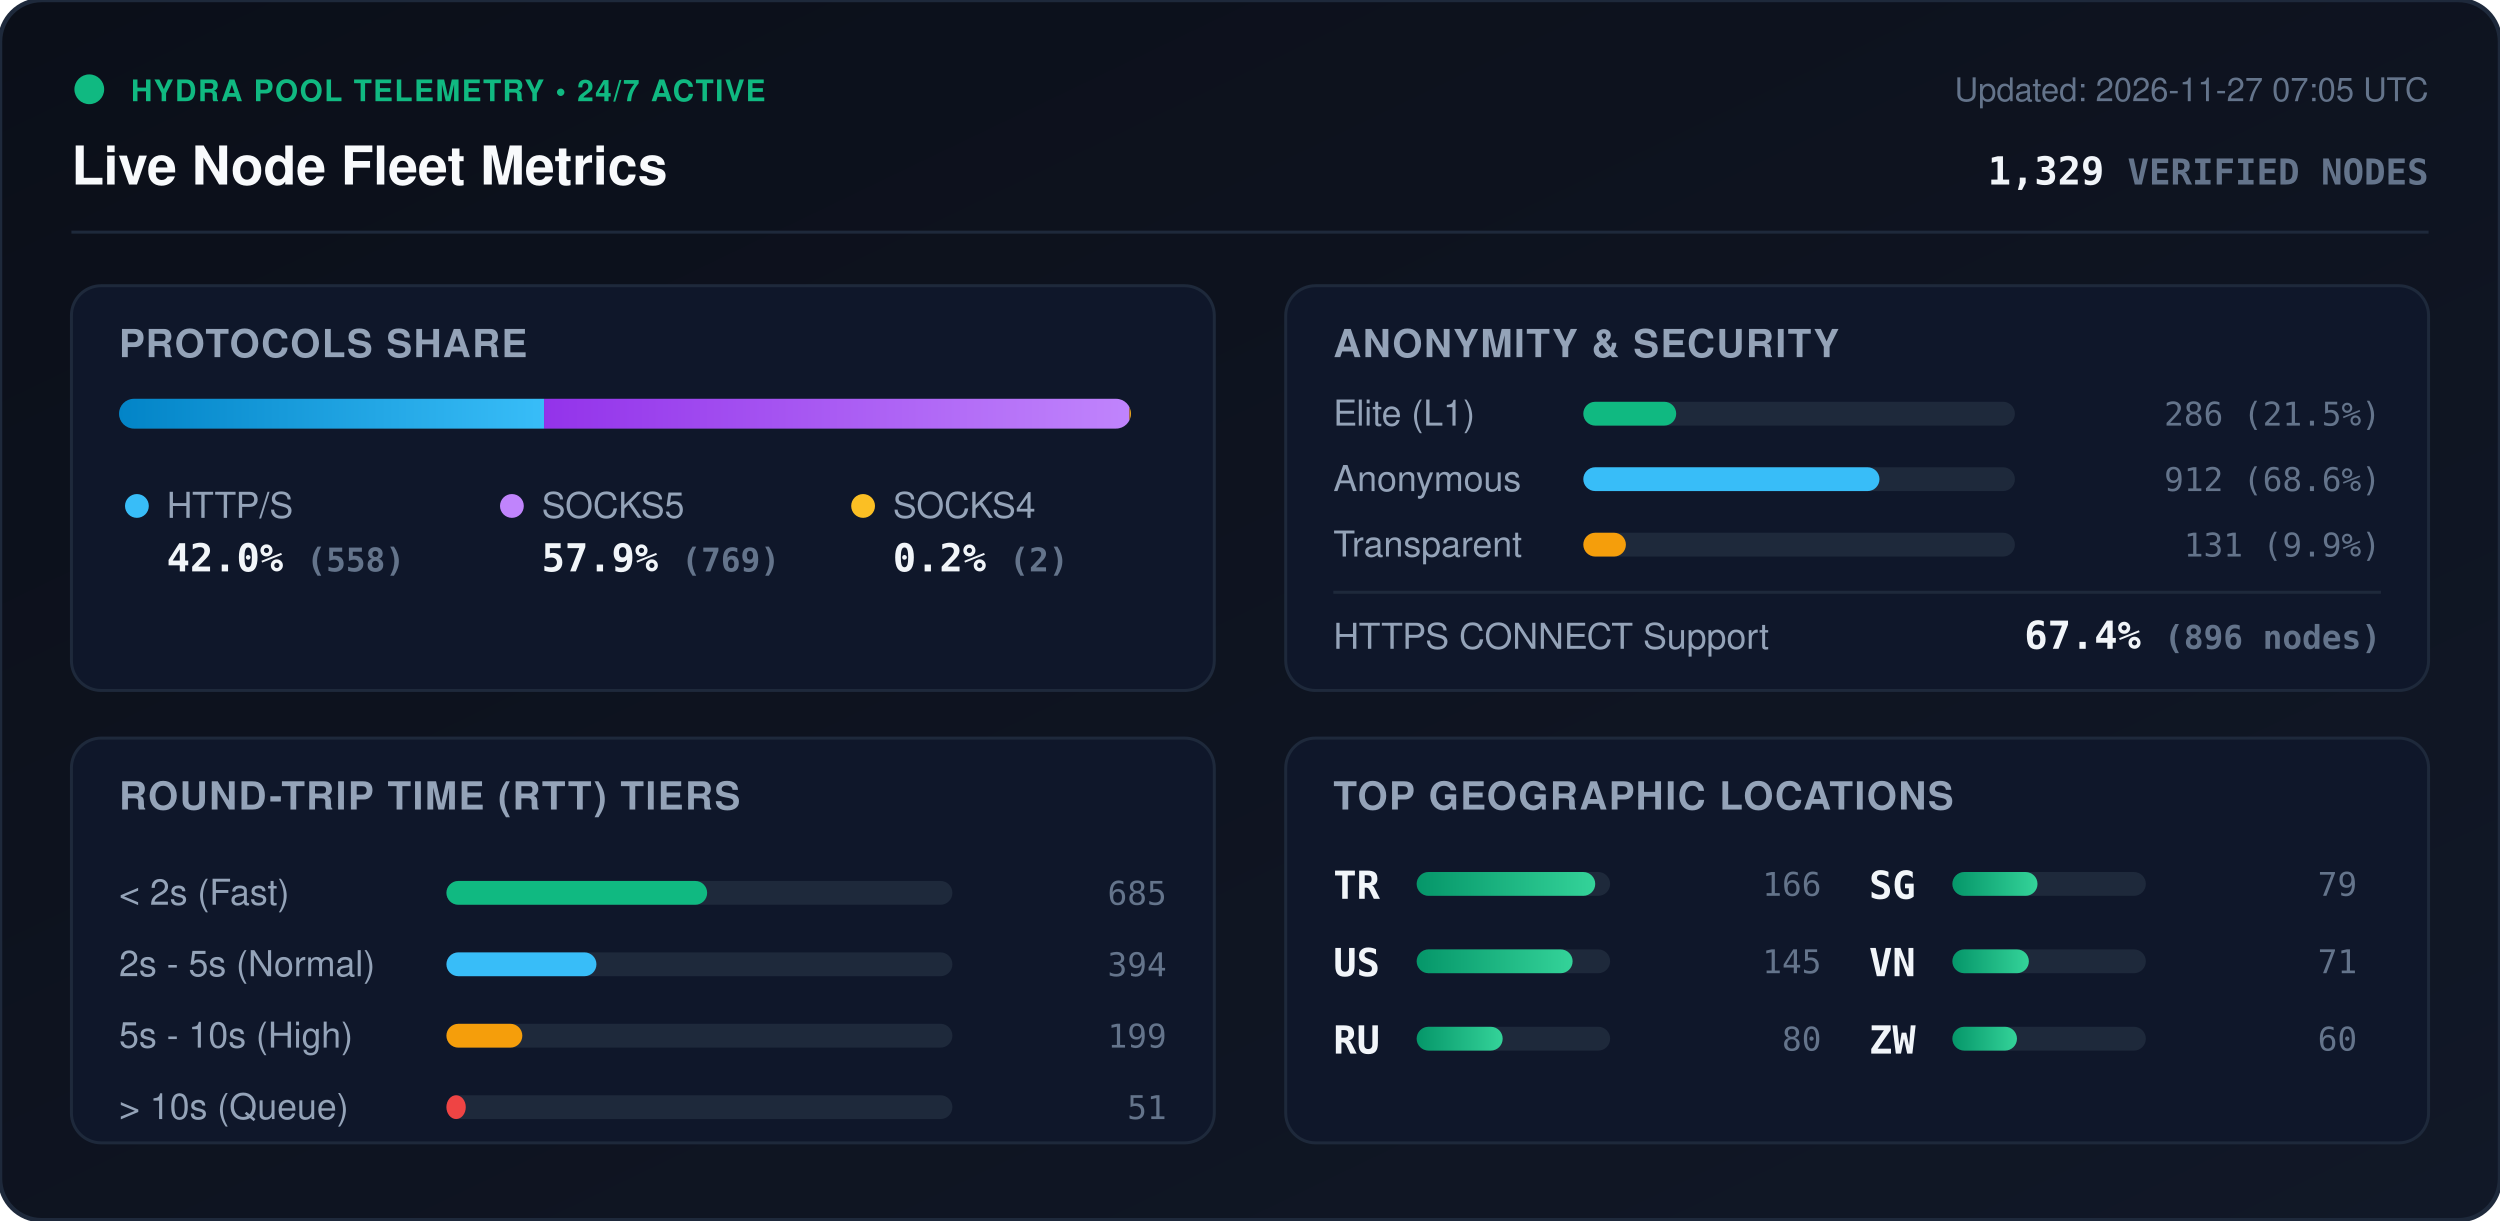
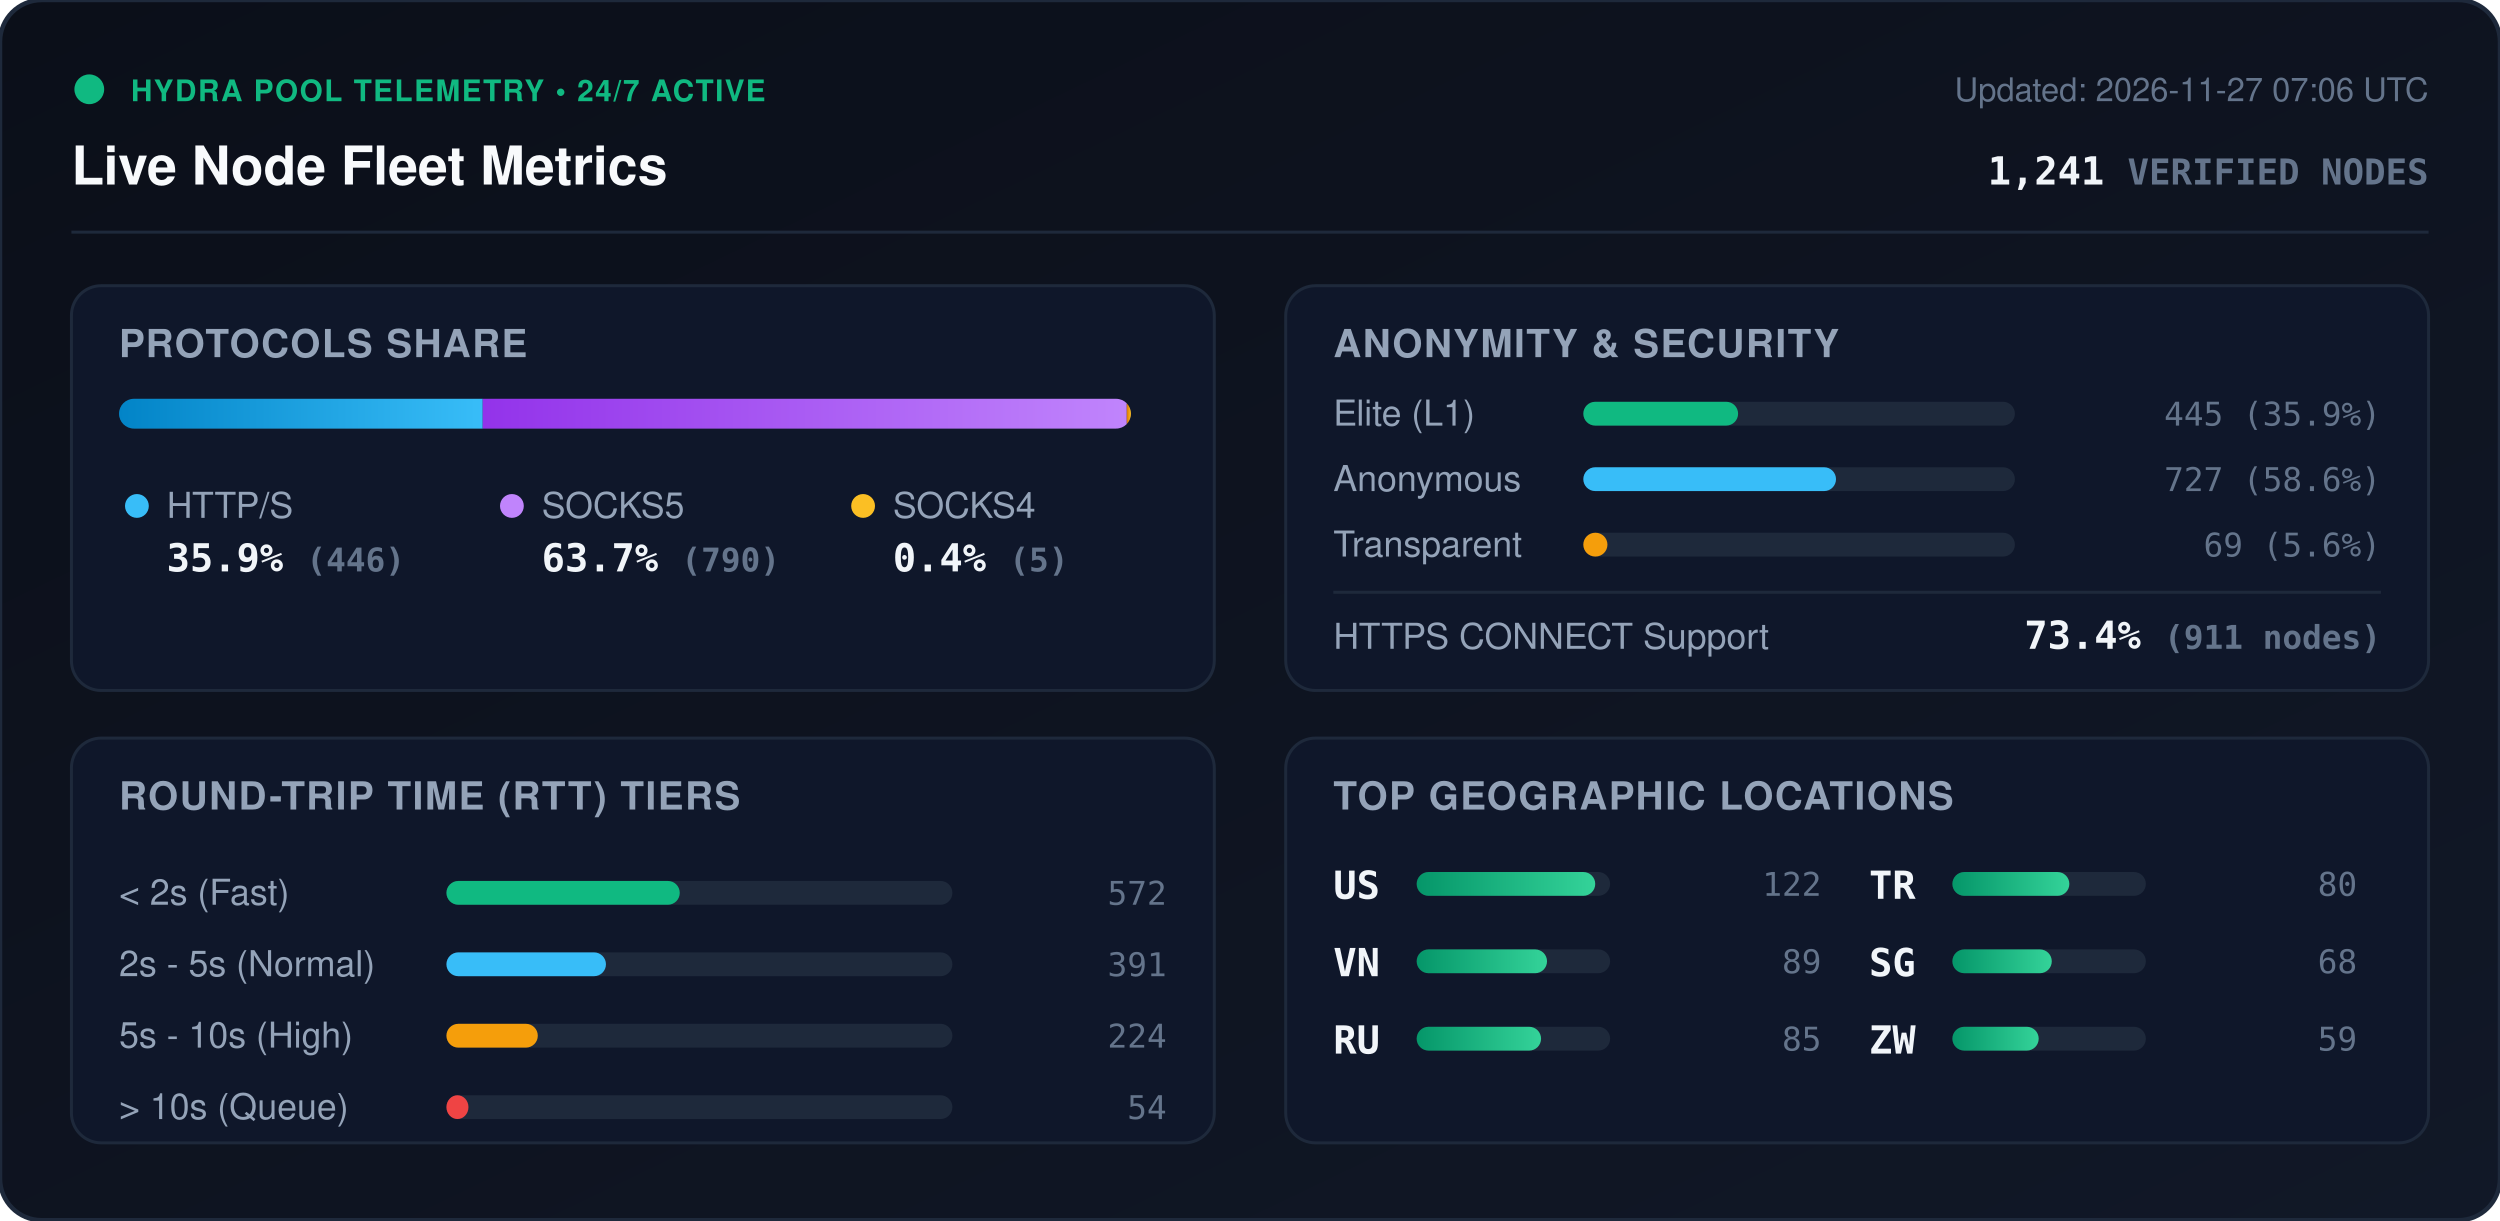
<svg xmlns="http://www.w3.org/2000/svg" viewBox="0 0 840 410" width="840" height="410" style="max-width: 100%; height: auto;">
  <defs>
    <linearGradient id="bg" x1="0%" y1="0%" x2="100%" y2="100%">
      <stop offset="0%" stop-color="#0b0f19" />
      <stop offset="100%" stop-color="#111827" />
    </linearGradient>
    <linearGradient id="bar-http" x1="0%" y1="0%" x2="100%" y2="0%">
      <stop offset="0%" stop-color="#0284c7" />
      <stop offset="100%" stop-color="#38bdf8" />
    </linearGradient>
    <linearGradient id="bar-socks5" x1="0%" y1="0%" x2="100%" y2="0%">
      <stop offset="0%" stop-color="#9333ea" />
      <stop offset="100%" stop-color="#c084fc" />
    </linearGradient>
    <linearGradient id="bar-socks4" x1="0%" y1="0%" x2="100%" y2="0%">
      <stop offset="0%" stop-color="#d97706" />
      <stop offset="100%" stop-color="#fbbf24" />
    </linearGradient>
    <linearGradient id="bar-green" x1="0%" y1="0%" x2="100%" y2="0%">
      <stop offset="0%" stop-color="#059669" />
      <stop offset="100%" stop-color="#34d399" />
    </linearGradient>
    <clipPath id="prog-track-clip">
      <rect width="340.0" height="10" rx="5" />
    </clipPath>
    <style>
      .title { font: 700 18px -apple-system, BlinkMacSystemFont, 'Segoe UI', Helvetica, Arial, sans-serif; fill: #f8fafc; }
      .sub { font: 500 11px -apple-system, BlinkMacSystemFont, 'Segoe UI', Helvetica, Arial, sans-serif; fill: #64748b; }
      .section-hdr { font: 600 13px -apple-system, BlinkMacSystemFont, 'Segoe UI', Helvetica, Arial, sans-serif; fill: #94a3b8; letter-spacing: 0.5px; }
      .metric-val { font: 700 13px -apple-system, BlinkMacSystemFont, 'Segoe UI', Helvetica, Arial, sans-serif; fill: #f1f5f9; }
      .metric-lbl { font: 500 12px -apple-system, BlinkMacSystemFont, 'Segoe UI', Helvetica, Arial, sans-serif; fill: #94a3b8; }
      .badge-txt { font: 700 10px -apple-system, BlinkMacSystemFont, 'Segoe UI', Helvetica, Arial, sans-serif; fill: #10b981; letter-spacing: 0.5px; }
      .mono { font-family: ui-monospace, SFMono-Regular, Menlo, Monaco, Consolas, monospace; }
      .pulse { animation: beacon 2s infinite ease-in-out; }
      @keyframes beacon { 0%, 100% { opacity: 1; } 50% { opacity: 0.35; } }
    </style>
  </defs>
  <rect width="840" height="410" rx="14" fill="url(#bg)" stroke="#1e293b" stroke-width="1.5" />
  <g transform="translate(24, 24)">
    <circle cx="6" cy="6" r="5" fill="#10b981" class="pulse" />
    <text x="20" y="10" class="badge-txt">HYDRA POOL TELEMETRY • 24/7 ACTIVE</text>
    <text x="0" y="38" class="title">Live Node Fleet Metrics</text>
-     <text x="792" y="10" text-anchor="end" class="sub">Updated: 2026-11-27 07:05 UTC</text>
-     <text x="792" y="38" text-anchor="end" class="metric-val mono" fill="#38bdf8">1,329 <tspan font-size="12" fill="#64748b">VERIFIED NODES</tspan>
+     <text x="792" y="10" text-anchor="end" class="sub">Updated: 2026-11-27 07:06 UTC</text>
+     <text x="792" y="38" text-anchor="end" class="metric-val mono" fill="#38bdf8">1,241 <tspan font-size="12" fill="#64748b">VERIFIED NODES</tspan>
    </text>
  </g>
  <line x1="24" y1="78" x2="816" y2="78" stroke="#1e293b" stroke-width="1" />
  <g transform="translate(24, 96)">
    <rect width="384" height="136" rx="10" fill="#0f172a" stroke="#1e293b" />
    <text x="16" y="24" class="section-hdr">PROTOCOLS SHARE</text>
    <g transform="translate(16, 38)">
      <rect width="340.0" height="10" rx="5" fill="#1e293b" />
      <g clip-path="url(#prog-track-clip)">
-         <rect x="0" width="142.8" height="10" fill="url(#bar-http)" />
-         <rect x="142.8" width="196.7" height="10" fill="url(#bar-socks5)" />
-         <rect x="339.5" width="0.5" height="10" fill="url(#bar-socks4)" />
+         <rect x="0" width="122.2" height="10" fill="url(#bar-http)" />
+         <rect x="122.2" width="216.4" height="10" fill="url(#bar-socks5)" />
+         <rect x="338.6" width="1.4" height="10" fill="url(#bar-socks4)" />
      </g>
    </g>
    <g transform="translate(16, 68)">
      <circle cx="6" cy="6" r="4" fill="#38bdf8" />
      <text x="16" y="10" class="metric-lbl">HTTP/S</text>
-       <text x="16" y="28" class="metric-val mono">42.0% <tspan font-size="11" fill="#64748b">(558)</tspan>
+       <text x="16" y="28" class="metric-val mono">35.9% <tspan font-size="11" fill="#64748b">(446)</tspan>
      </text>
      <circle cx="132" cy="6" r="4" fill="#c084fc" />
      <text x="142" y="10" class="metric-lbl">SOCKS5</text>
-       <text x="142" y="28" class="metric-val mono">57.9% <tspan font-size="11" fill="#64748b">(769)</tspan>
+       <text x="142" y="28" class="metric-val mono">63.7% <tspan font-size="11" fill="#64748b">(790)</tspan>
      </text>
      <circle cx="250" cy="6" r="4" fill="#fbbf24" />
      <text x="260" y="10" class="metric-lbl">SOCKS4</text>
-       <text x="260" y="28" class="metric-val mono">0.2% <tspan font-size="11" fill="#64748b">(2)</tspan>
+       <text x="260" y="28" class="metric-val mono">0.4% <tspan font-size="11" fill="#64748b">(5)</tspan>
      </text>
    </g>
  </g>
  <g transform="translate(432, 96)">
    <rect width="384" height="136" rx="10" fill="#0f172a" stroke="#1e293b" />
    <text x="16" y="24" class="section-hdr">ANONYMITY &amp; SECURITY</text>
    <text x="16" y="47" class="metric-lbl">Elite (L1)</text>
    <rect x="100" y="39" width="145.0" height="8" rx="4" fill="#1e293b" />
-     <rect x="100" y="39" width="31.2" height="8" rx="4" fill="#10b981" />
-     <text x="368" y="47" text-anchor="end" class="mono sub" fill="#e2e8f0">286 (21.5%)</text>
+     <rect x="100" y="39" width="52.0" height="8" rx="4" fill="#10b981" />
+     <text x="368" y="47" text-anchor="end" class="mono sub" fill="#e2e8f0">445 (35.9%)</text>
    <text x="16" y="69" class="metric-lbl">Anonymous</text>
    <rect x="100" y="61" width="145.0" height="8" rx="4" fill="#1e293b" />
-     <rect x="100" y="61" width="99.5" height="8" rx="4" fill="#38bdf8" />
-     <text x="368" y="69" text-anchor="end" class="mono sub" fill="#e2e8f0">912 (68.6%)</text>
+     <rect x="100" y="61" width="84.9" height="8" rx="4" fill="#38bdf8" />
+     <text x="368" y="69" text-anchor="end" class="mono sub" fill="#e2e8f0">727 (58.6%)</text>
    <text x="16" y="91" class="metric-lbl">Transparent</text>
    <rect x="100" y="83" width="145.0" height="8" rx="4" fill="#1e293b" />
-     <rect x="100" y="83" width="14.3" height="8" rx="4" fill="#f59e0b" />
-     <text x="368" y="91" text-anchor="end" class="mono sub" fill="#e2e8f0">131 (9.9%)</text>
+     <rect x="100" y="83" width="8.1" height="8" rx="4" fill="#f59e0b" />
+     <text x="368" y="91" text-anchor="end" class="mono sub" fill="#e2e8f0">69 (5.6%)</text>
    <line x1="16" y1="103" x2="368" y2="103" stroke="#1e293b" stroke-width="1" />
    <text x="16" y="122" class="metric-lbl">HTTPS CONNECT Support</text>
-     <text x="368" y="122" text-anchor="end" class="metric-val mono" fill="#34d399">67.4% <tspan font-size="11" fill="#64748b">(896 nodes)</tspan>
+     <text x="368" y="122" text-anchor="end" class="metric-val mono" fill="#34d399">73.4% <tspan font-size="11" fill="#64748b">(911 nodes)</tspan>
    </text>
  </g>
  <g transform="translate(24, 248)">
    <rect width="384" height="136" rx="10" fill="#0f172a" stroke="#1e293b" />
    <text x="16" y="24" class="section-hdr">ROUND-TRIP TIME (RTT) TIERS</text>
    <g transform="translate(16, 42)">
      <text x="0" y="14" class="metric-lbl">&lt; 2s (Fast)</text>
      <rect x="110" y="6" width="170" height="8" rx="4" fill="#1e293b" />
-       <rect x="110" y="6" width="87.6" height="8" rx="4" fill="#10b981" />
-       <text x="352" y="14" text-anchor="end" class="mono sub">685</text>
+       <rect x="110" y="6" width="78.4" height="8" rx="4" fill="#10b981" />
+       <text x="352" y="14" text-anchor="end" class="mono sub">572</text>
      <text x="0" y="38" class="metric-lbl">2s - 5s (Normal)</text>
      <rect x="110" y="30" width="170" height="8" rx="4" fill="#1e293b" />
-       <rect x="110" y="30" width="50.4" height="8" rx="4" fill="#38bdf8" />
-       <text x="352" y="38" text-anchor="end" class="mono sub">394</text>
+       <rect x="110" y="30" width="53.6" height="8" rx="4" fill="#38bdf8" />
+       <text x="352" y="38" text-anchor="end" class="mono sub">391</text>
      <text x="0" y="62" class="metric-lbl">5s - 10s (High)</text>
      <rect x="110" y="54" width="170" height="8" rx="4" fill="#1e293b" />
-       <rect x="110" y="54" width="25.5" height="8" rx="4" fill="#f59e0b" />
-       <text x="352" y="62" text-anchor="end" class="mono sub">199</text>
+       <rect x="110" y="54" width="30.7" height="8" rx="4" fill="#f59e0b" />
+       <text x="352" y="62" text-anchor="end" class="mono sub">224</text>
      <text x="0" y="86" class="metric-lbl">&gt; 10s (Queue)</text>
      <rect x="110" y="78" width="170" height="8" rx="4" fill="#1e293b" />
-       <rect x="110" y="78" width="6.5" height="8" rx="4" fill="#ef4444" />
-       <text x="352" y="86" text-anchor="end" class="mono sub">51</text>
+       <rect x="110" y="78" width="7.4" height="8" rx="4" fill="#ef4444" />
+       <text x="352" y="86" text-anchor="end" class="mono sub">54</text>
    </g>
  </g>
  <g transform="translate(432, 248)">
    <rect width="384" height="136" rx="10" fill="#0f172a" stroke="#1e293b" />
    <text x="16" y="24" class="section-hdr">TOP GEOGRAPHIC LOCATIONS</text>
    <g transform="translate(16, 42)">
      <g transform="translate(0, 0)">
-         <text x="0" y="12" class="mono metric-val" font-size="12">TR</text>
+         <text x="0" y="12" class="mono metric-val" font-size="12">US</text>
        <rect x="28" y="3" width="65" height="8" rx="4" fill="#1e293b" />
        <rect x="28" y="3" width="60.0" height="8" rx="4" fill="url(#bar-green)" />
-         <text x="164" y="11" text-anchor="end" class="mono sub">166</text>
+         <text x="164" y="11" text-anchor="end" class="mono sub">122</text>
      </g>
      <g transform="translate(0, 26)">
-         <text x="0" y="12" class="mono metric-val" font-size="12">US</text>
+         <text x="0" y="12" class="mono metric-val" font-size="12">VN</text>
        <rect x="28" y="3" width="65" height="8" rx="4" fill="#1e293b" />
-         <rect x="28" y="3" width="52.4" height="8" rx="4" fill="url(#bar-green)" />
-         <text x="164" y="11" text-anchor="end" class="mono sub">145</text>
+         <rect x="28" y="3" width="43.8" height="8" rx="4" fill="url(#bar-green)" />
+         <text x="164" y="11" text-anchor="end" class="mono sub">89</text>
      </g>
      <g transform="translate(0, 52)">
        <text x="0" y="12" class="mono metric-val" font-size="12">RU</text>
        <rect x="28" y="3" width="65" height="8" rx="4" fill="#1e293b" />
-         <rect x="28" y="3" width="28.9" height="8" rx="4" fill="url(#bar-green)" />
+         <rect x="28" y="3" width="41.8" height="8" rx="4" fill="url(#bar-green)" />
+         <text x="164" y="11" text-anchor="end" class="mono sub">85</text>
+       </g>
+       <g transform="translate(180, 0)">
+         <text x="0" y="12" class="mono metric-val" font-size="12">TR</text>
+         <rect x="28" y="3" width="65" height="8" rx="4" fill="#1e293b" />
+         <rect x="28" y="3" width="39.3" height="8" rx="4" fill="url(#bar-green)" />
        <text x="164" y="11" text-anchor="end" class="mono sub">80</text>
      </g>
-       <g transform="translate(180, 0)">
+       <g transform="translate(180, 26)">
        <text x="0" y="12" class="mono metric-val" font-size="12">SG</text>
        <rect x="28" y="3" width="65" height="8" rx="4" fill="#1e293b" />
-         <rect x="28" y="3" width="28.6" height="8" rx="4" fill="url(#bar-green)" />
-         <text x="164" y="11" text-anchor="end" class="mono sub">79</text>
-       </g>
-       <g transform="translate(180, 26)">
-         <text x="0" y="12" class="mono metric-val" font-size="12">VN</text>
-         <rect x="28" y="3" width="65" height="8" rx="4" fill="#1e293b" />
-         <rect x="28" y="3" width="25.7" height="8" rx="4" fill="url(#bar-green)" />
-         <text x="164" y="11" text-anchor="end" class="mono sub">71</text>
+         <rect x="28" y="3" width="33.4" height="8" rx="4" fill="url(#bar-green)" />
+         <text x="164" y="11" text-anchor="end" class="mono sub">68</text>
      </g>
      <g transform="translate(180, 52)">
        <text x="0" y="12" class="mono metric-val" font-size="12">ZW</text>
        <rect x="28" y="3" width="65" height="8" rx="4" fill="#1e293b" />
-         <rect x="28" y="3" width="21.7" height="8" rx="4" fill="url(#bar-green)" />
-         <text x="164" y="11" text-anchor="end" class="mono sub">60</text>
+         <rect x="28" y="3" width="29.0" height="8" rx="4" fill="url(#bar-green)" />
+         <text x="164" y="11" text-anchor="end" class="mono sub">59</text>
      </g>
    </g>
  </g>
</svg>
